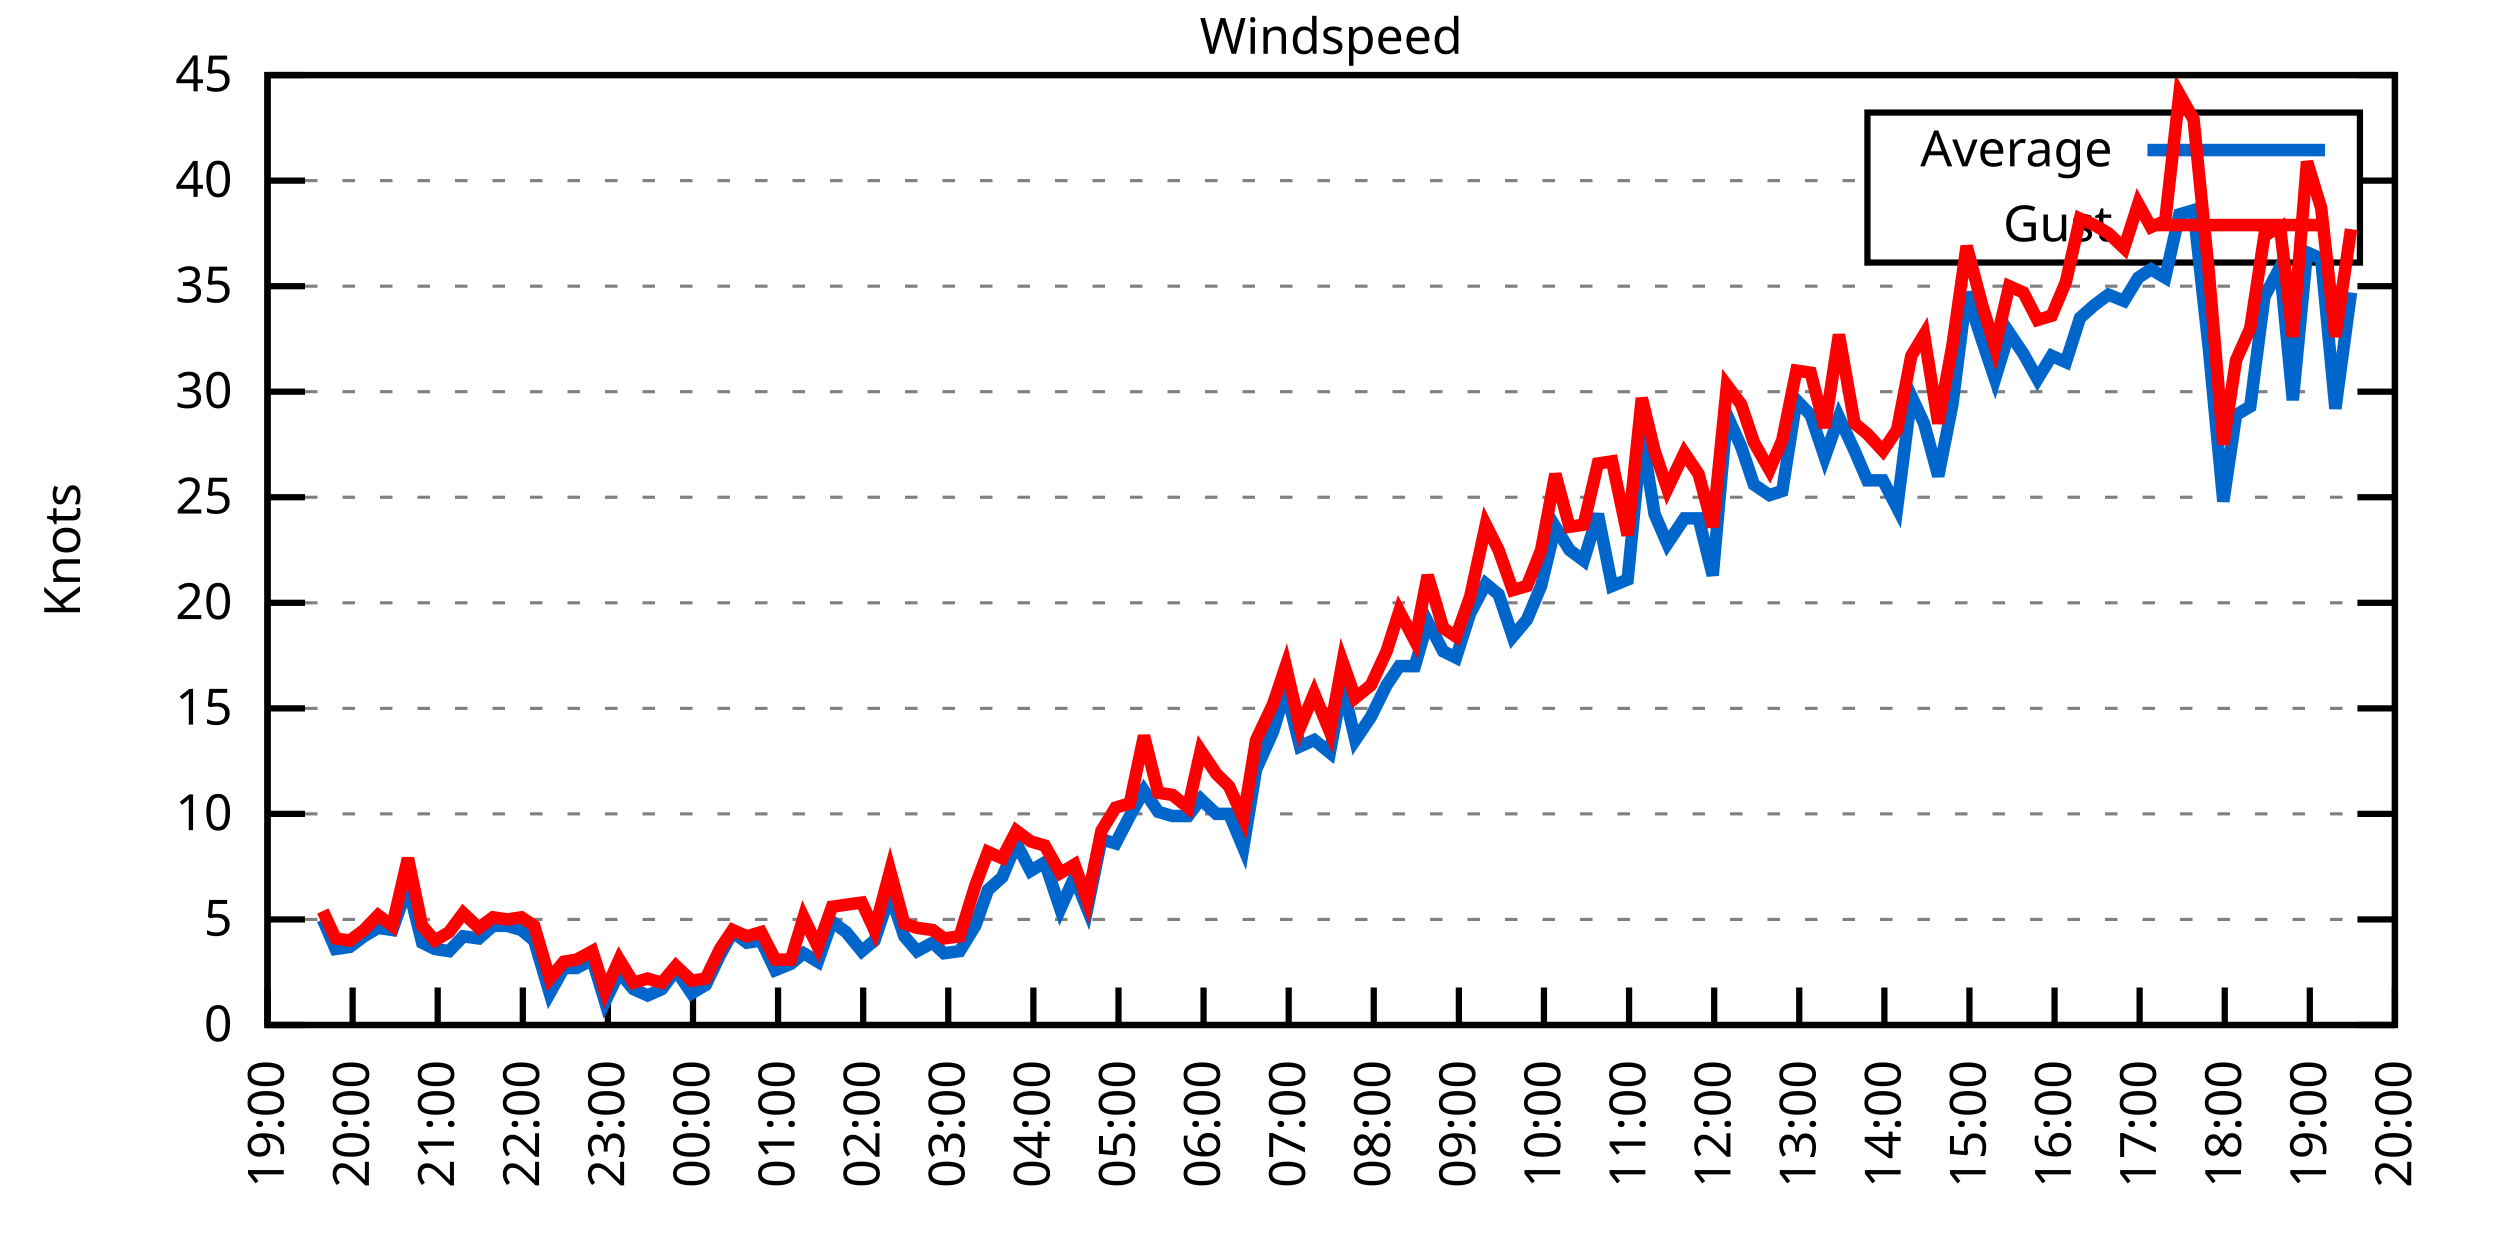
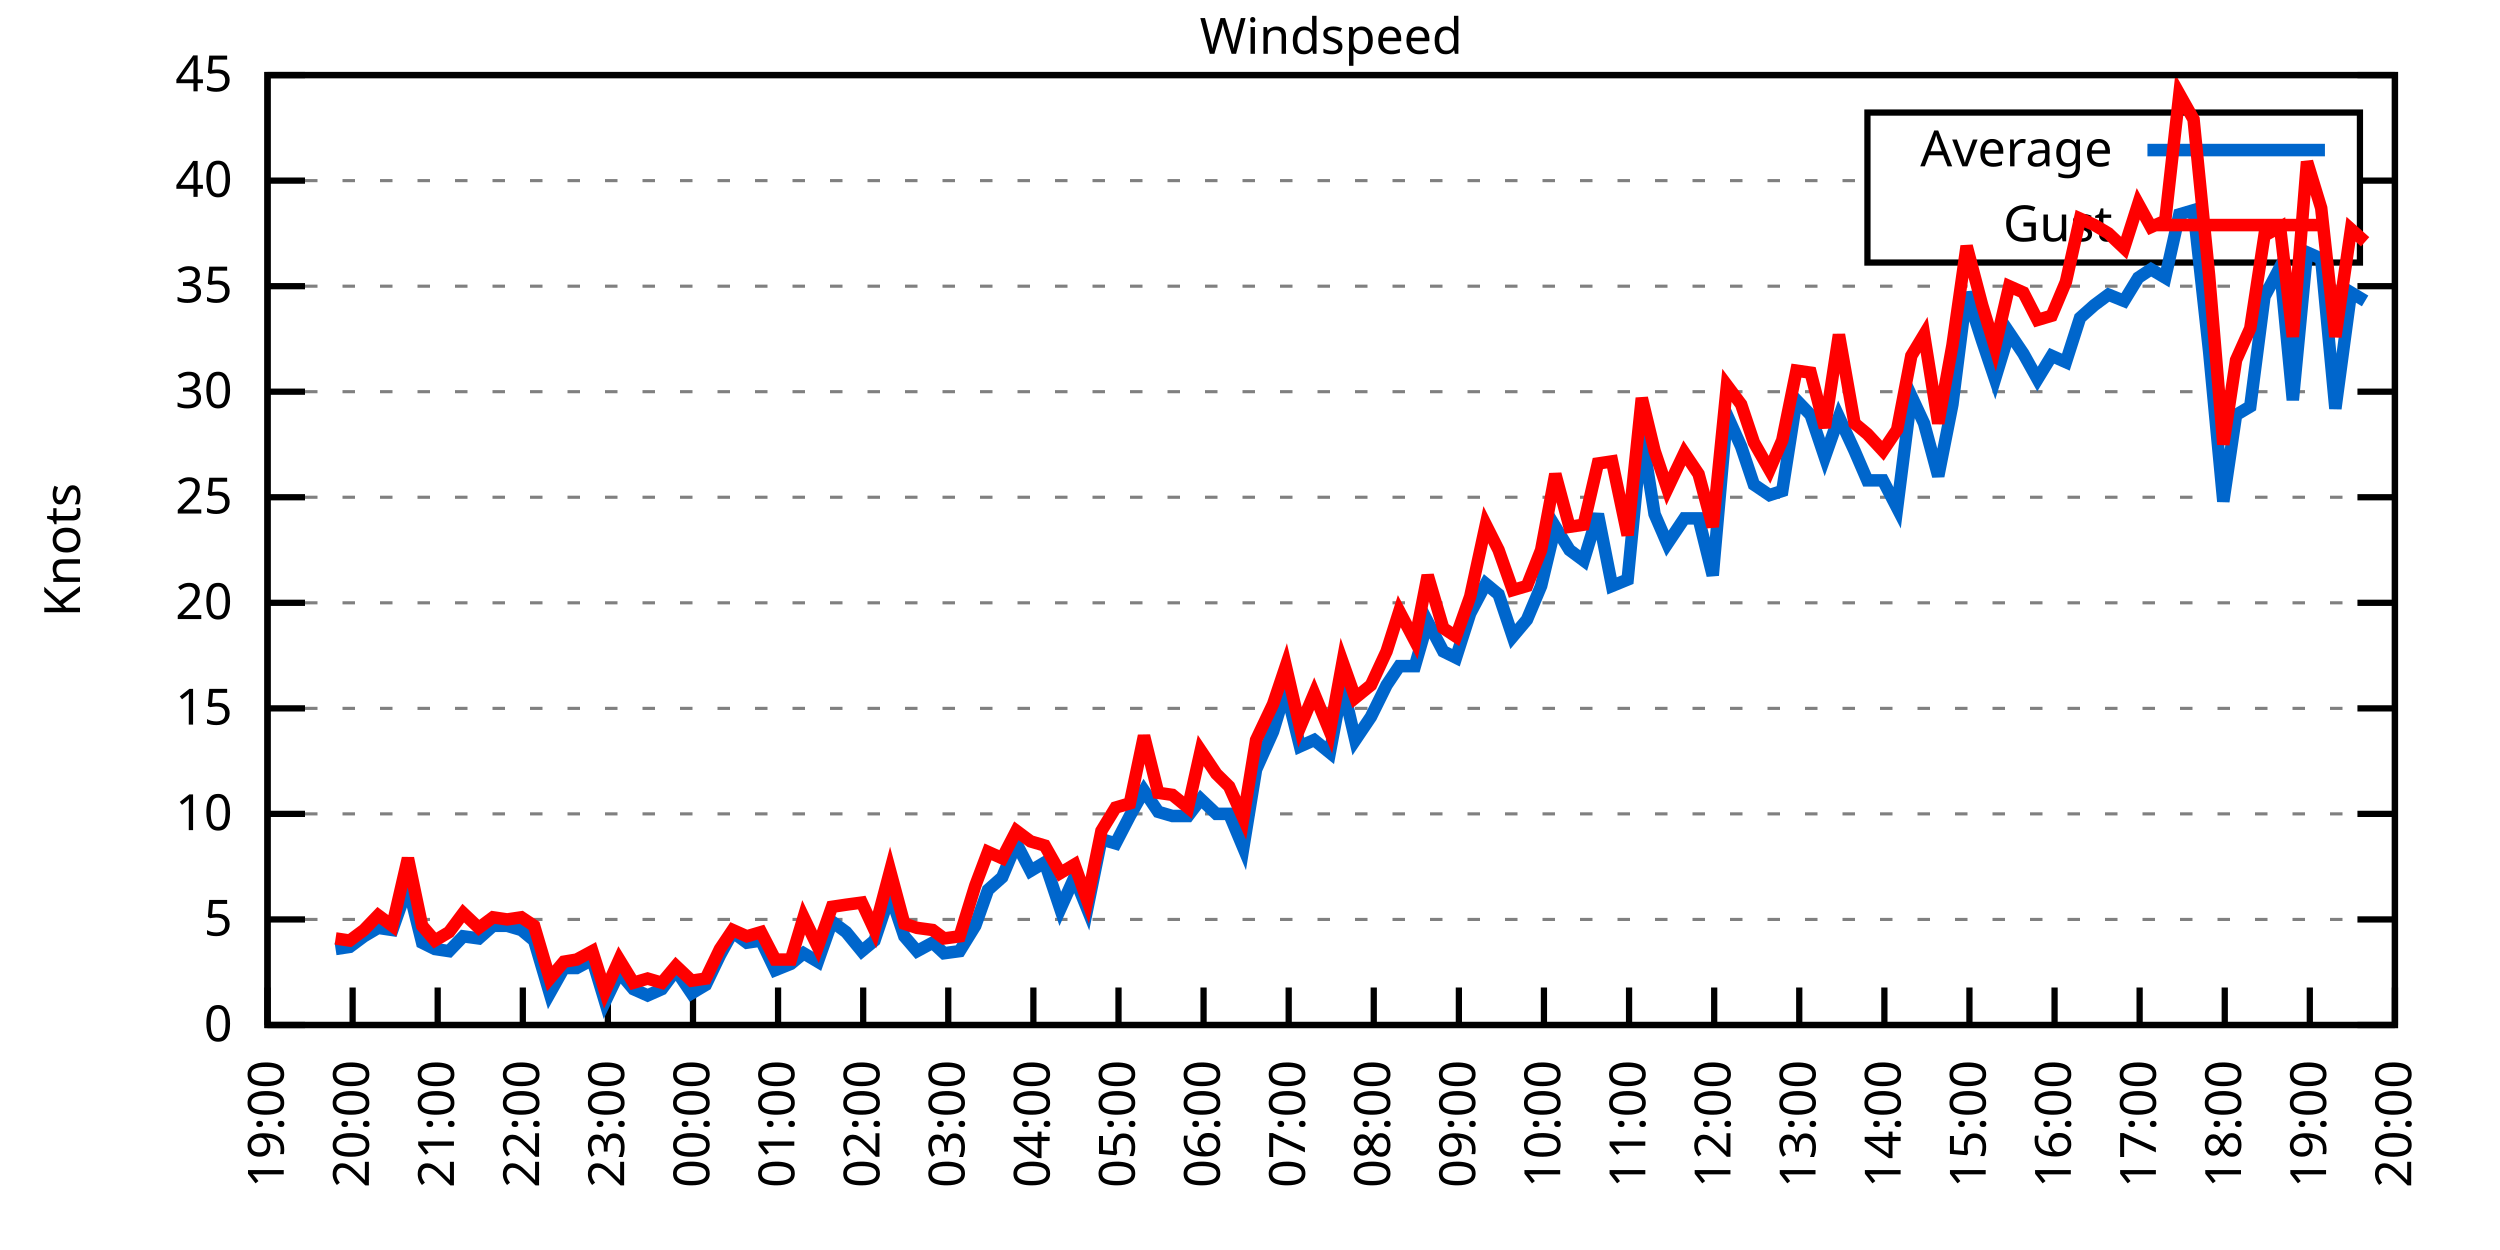
<svg xmlns="http://www.w3.org/2000/svg" xmlns:xlink="http://www.w3.org/1999/xlink" width="400" height="200" viewBox="0 0 400 200">
  <g id="gnuplot_canvas">
    <rect x="0" y="0" width="400" height="200" fill="none" />
    <defs>
      <circle id="gpDot" r="0.5" stroke-width="0.5" stroke="currentColor" />
      <path id="gpPt0" stroke-width="0.333" stroke="currentColor" d="M-1,0 h2 M0,-1 v2" />
      <path id="gpPt1" stroke-width="0.333" stroke="currentColor" d="M-1,-1 L1,1 M1,-1 L-1,1" />
      <path id="gpPt2" stroke-width="0.333" stroke="currentColor" d="M-1,0 L1,0 M0,-1 L0,1 M-1,-1 L1,1 M-1,1 L1,-1" />
      <rect id="gpPt3" stroke-width="0.333" stroke="currentColor" x="-1" y="-1" width="2" height="2" />
      <rect id="gpPt4" stroke-width="0.333" stroke="currentColor" fill="currentColor" x="-1" y="-1" width="2" height="2" />
      <circle id="gpPt5" stroke-width="0.333" stroke="currentColor" cx="0" cy="0" r="1" />
      <use xlink:href="#gpPt5" id="gpPt6" fill="currentColor" stroke="none" />
      <path id="gpPt7" stroke-width="0.333" stroke="currentColor" d="M0,-1.33 L-1.33,0.67 L1.33,0.67 z" />
      <use xlink:href="#gpPt7" id="gpPt8" fill="currentColor" stroke="none" />
      <use xlink:href="#gpPt7" id="gpPt9" stroke="currentColor" transform="rotate(180)" />
      <use xlink:href="#gpPt9" id="gpPt10" fill="currentColor" stroke="none" />
      <use xlink:href="#gpPt3" id="gpPt11" stroke="currentColor" transform="rotate(45)" />
      <use xlink:href="#gpPt11" id="gpPt12" fill="currentColor" stroke="none" />
      <path id="gpPt13" stroke-width="0.333" stroke="currentColor" d="M0,1.330 L1.265,0.411 L0.782,-1.067 L-0.782,-1.076 L-1.265,0.411 z" />
      <use xlink:href="#gpPt13" id="gpPt14" fill="currentColor" stroke="none" />
      <filter id="textbox" filterUnits="objectBoundingBox" x="0" y="0" height="1" width="1">
        <feFlood flood-color="white" flood-opacity="1" result="bgnd" />
        <feComposite in="SourceGraphic" in2="bgnd" operator="atop" />
      </filter>
      <filter id="greybox" filterUnits="objectBoundingBox" x="0" y="0" height="1" width="1">
        <feFlood flood-color="lightgrey" flood-opacity="1" result="grey" />
        <feComposite in="SourceGraphic" in2="grey" operator="atop" />
      </filter>
    </defs>
    <g fill="none" color="white" stroke="currentColor" stroke-width="1.00" stroke-linecap="butt" stroke-linejoin="miter">
</g>
    <g fill="none" color="black" stroke="currentColor" stroke-width="1.00" stroke-linecap="butt" stroke-linejoin="miter">
      <g stroke="none" shape-rendering="crispEdges">
        <polygon fill="rgb(255, 255, 255)" points="42.80,164.00 383.18,164.00 383.18,12.02 42.80,12.02 " />
      </g>
    </g>
    <g fill="none" color="black" stroke="currentColor" stroke-width="1.00" stroke-linecap="butt" stroke-linejoin="miter">
</g>
    <g fill="none" color="black" stroke="black" stroke-width="0.50" stroke-linecap="butt" stroke-linejoin="miter">
</g>
    <g fill="none" color="gray" stroke="currentColor" stroke-width="0.50" stroke-linecap="butt" stroke-linejoin="miter">
      <path stroke="gray" stroke-dasharray="2,4" class="gridline" d="M42.80,164.00 L383.19,164.00  " />
    </g>
    <g fill="none" color="gray" stroke="gray" stroke-width="1.00" stroke-linecap="butt" stroke-linejoin="miter">
</g>
    <g fill="none" color="black" stroke="currentColor" stroke-width="1.00" stroke-linecap="butt" stroke-linejoin="miter">
      <path stroke="black" d="M42.80,164.00 L48.80,164.00 M383.19,164.00 L377.19,164.00  " />
      <g transform="translate(37.20,166.60)" stroke="none" fill="black" font-family="Sans" font-size="8.00" text-anchor="end">
        <text>
          <tspan font-family="Sans"> 0</tspan>
        </text>
      </g>
    </g>
    <g fill="none" color="black" stroke="currentColor" stroke-width="1.00" stroke-linecap="butt" stroke-linejoin="miter">
</g>
    <g fill="none" color="black" stroke="black" stroke-width="0.50" stroke-linecap="butt" stroke-linejoin="miter">
</g>
    <g fill="none" color="gray" stroke="currentColor" stroke-width="0.50" stroke-linecap="butt" stroke-linejoin="miter">
      <path stroke="gray" stroke-dasharray="2,4" class="gridline" d="M42.80,147.11 L383.19,147.11  " />
    </g>
    <g fill="none" color="gray" stroke="gray" stroke-width="1.00" stroke-linecap="butt" stroke-linejoin="miter">
</g>
    <g fill="none" color="black" stroke="currentColor" stroke-width="1.00" stroke-linecap="butt" stroke-linejoin="miter">
      <path stroke="black" d="M42.80,147.11 L48.80,147.11 M383.19,147.11 L377.19,147.11  " />
      <g transform="translate(37.20,149.71)" stroke="none" fill="black" font-family="Sans" font-size="8.00" text-anchor="end">
        <text>
          <tspan font-family="Sans"> 5</tspan>
        </text>
      </g>
    </g>
    <g fill="none" color="black" stroke="currentColor" stroke-width="1.00" stroke-linecap="butt" stroke-linejoin="miter">
</g>
    <g fill="none" color="black" stroke="black" stroke-width="0.50" stroke-linecap="butt" stroke-linejoin="miter">
</g>
    <g fill="none" color="gray" stroke="currentColor" stroke-width="0.50" stroke-linecap="butt" stroke-linejoin="miter">
      <path stroke="gray" stroke-dasharray="2,4" class="gridline" d="M42.80,130.22 L383.19,130.22  " />
    </g>
    <g fill="none" color="gray" stroke="gray" stroke-width="1.00" stroke-linecap="butt" stroke-linejoin="miter">
</g>
    <g fill="none" color="black" stroke="currentColor" stroke-width="1.00" stroke-linecap="butt" stroke-linejoin="miter">
      <path stroke="black" d="M42.80,130.22 L48.80,130.22 M383.19,130.22 L377.19,130.22  " />
      <g transform="translate(37.20,132.82)" stroke="none" fill="black" font-family="Sans" font-size="8.00" text-anchor="end">
        <text>
          <tspan font-family="Sans"> 10</tspan>
        </text>
      </g>
    </g>
    <g fill="none" color="black" stroke="currentColor" stroke-width="1.00" stroke-linecap="butt" stroke-linejoin="miter">
</g>
    <g fill="none" color="black" stroke="black" stroke-width="0.50" stroke-linecap="butt" stroke-linejoin="miter">
</g>
    <g fill="none" color="gray" stroke="currentColor" stroke-width="0.50" stroke-linecap="butt" stroke-linejoin="miter">
      <path stroke="gray" stroke-dasharray="2,4" class="gridline" d="M42.80,113.34 L383.19,113.34  " />
    </g>
    <g fill="none" color="gray" stroke="gray" stroke-width="1.00" stroke-linecap="butt" stroke-linejoin="miter">
</g>
    <g fill="none" color="black" stroke="currentColor" stroke-width="1.00" stroke-linecap="butt" stroke-linejoin="miter">
      <path stroke="black" d="M42.80,113.34 L48.80,113.34 M383.19,113.34 L377.19,113.34  " />
      <g transform="translate(37.20,115.94)" stroke="none" fill="black" font-family="Sans" font-size="8.00" text-anchor="end">
        <text>
          <tspan font-family="Sans"> 15</tspan>
        </text>
      </g>
    </g>
    <g fill="none" color="black" stroke="currentColor" stroke-width="1.00" stroke-linecap="butt" stroke-linejoin="miter">
</g>
    <g fill="none" color="black" stroke="black" stroke-width="0.50" stroke-linecap="butt" stroke-linejoin="miter">
</g>
    <g fill="none" color="gray" stroke="currentColor" stroke-width="0.50" stroke-linecap="butt" stroke-linejoin="miter">
      <path stroke="gray" stroke-dasharray="2,4" class="gridline" d="M42.80,96.45 L383.19,96.45  " />
    </g>
    <g fill="none" color="gray" stroke="gray" stroke-width="1.00" stroke-linecap="butt" stroke-linejoin="miter">
</g>
    <g fill="none" color="black" stroke="currentColor" stroke-width="1.00" stroke-linecap="butt" stroke-linejoin="miter">
      <path stroke="black" d="M42.80,96.45 L48.80,96.45 M383.19,96.45 L377.19,96.45  " />
      <g transform="translate(37.20,99.05)" stroke="none" fill="black" font-family="Sans" font-size="8.00" text-anchor="end">
        <text>
          <tspan font-family="Sans"> 20</tspan>
        </text>
      </g>
    </g>
    <g fill="none" color="black" stroke="currentColor" stroke-width="1.00" stroke-linecap="butt" stroke-linejoin="miter">
</g>
    <g fill="none" color="black" stroke="black" stroke-width="0.50" stroke-linecap="butt" stroke-linejoin="miter">
</g>
    <g fill="none" color="gray" stroke="currentColor" stroke-width="0.50" stroke-linecap="butt" stroke-linejoin="miter">
      <path stroke="gray" stroke-dasharray="2,4" class="gridline" d="M42.80,79.56 L383.19,79.56  " />
    </g>
    <g fill="none" color="gray" stroke="gray" stroke-width="1.00" stroke-linecap="butt" stroke-linejoin="miter">
</g>
    <g fill="none" color="black" stroke="currentColor" stroke-width="1.00" stroke-linecap="butt" stroke-linejoin="miter">
      <path stroke="black" d="M42.80,79.56 L48.80,79.56 M383.19,79.56 L377.19,79.56  " />
      <g transform="translate(37.20,82.16)" stroke="none" fill="black" font-family="Sans" font-size="8.00" text-anchor="end">
        <text>
          <tspan font-family="Sans"> 25</tspan>
        </text>
      </g>
    </g>
    <g fill="none" color="black" stroke="currentColor" stroke-width="1.00" stroke-linecap="butt" stroke-linejoin="miter">
</g>
    <g fill="none" color="black" stroke="black" stroke-width="0.50" stroke-linecap="butt" stroke-linejoin="miter">
</g>
    <g fill="none" color="gray" stroke="currentColor" stroke-width="0.50" stroke-linecap="butt" stroke-linejoin="miter">
      <path stroke="gray" stroke-dasharray="2,4" class="gridline" d="M42.80,62.67 L383.19,62.67  " />
    </g>
    <g fill="none" color="gray" stroke="gray" stroke-width="1.00" stroke-linecap="butt" stroke-linejoin="miter">
</g>
    <g fill="none" color="black" stroke="currentColor" stroke-width="1.00" stroke-linecap="butt" stroke-linejoin="miter">
      <path stroke="black" d="M42.80,62.67 L48.80,62.67 M383.19,62.67 L377.19,62.67  " />
      <g transform="translate(37.20,65.27)" stroke="none" fill="black" font-family="Sans" font-size="8.00" text-anchor="end">
        <text>
          <tspan font-family="Sans"> 30</tspan>
        </text>
      </g>
    </g>
    <g fill="none" color="black" stroke="currentColor" stroke-width="1.00" stroke-linecap="butt" stroke-linejoin="miter">
</g>
    <g fill="none" color="black" stroke="black" stroke-width="0.50" stroke-linecap="butt" stroke-linejoin="miter">
</g>
    <g fill="none" color="gray" stroke="currentColor" stroke-width="0.50" stroke-linecap="butt" stroke-linejoin="miter">
      <path stroke="gray" stroke-dasharray="2,4" class="gridline" d="M42.80,45.79 L383.19,45.79  " />
    </g>
    <g fill="none" color="gray" stroke="gray" stroke-width="1.00" stroke-linecap="butt" stroke-linejoin="miter">
</g>
    <g fill="none" color="black" stroke="currentColor" stroke-width="1.00" stroke-linecap="butt" stroke-linejoin="miter">
      <path stroke="black" d="M42.80,45.79 L48.80,45.79 M383.19,45.79 L377.19,45.79  " />
      <g transform="translate(37.20,48.39)" stroke="none" fill="black" font-family="Sans" font-size="8.00" text-anchor="end">
        <text>
          <tspan font-family="Sans"> 35</tspan>
        </text>
      </g>
    </g>
    <g fill="none" color="black" stroke="currentColor" stroke-width="1.00" stroke-linecap="butt" stroke-linejoin="miter">
</g>
    <g fill="none" color="black" stroke="black" stroke-width="0.50" stroke-linecap="butt" stroke-linejoin="miter">
</g>
    <g fill="none" color="gray" stroke="currentColor" stroke-width="0.50" stroke-linecap="butt" stroke-linejoin="miter">
      <path stroke="gray" stroke-dasharray="2,4" class="gridline" d="M42.80,28.90 L298.79,28.90 M377.59,28.90 L383.19,28.90  " />
    </g>
    <g fill="none" color="gray" stroke="gray" stroke-width="1.00" stroke-linecap="butt" stroke-linejoin="miter">
</g>
    <g fill="none" color="black" stroke="currentColor" stroke-width="1.00" stroke-linecap="butt" stroke-linejoin="miter">
      <path stroke="black" d="M42.80,28.90 L48.80,28.90 M383.19,28.90 L377.19,28.90  " />
      <g transform="translate(37.20,31.50)" stroke="none" fill="black" font-family="Sans" font-size="8.00" text-anchor="end">
        <text>
          <tspan font-family="Sans"> 40</tspan>
        </text>
      </g>
    </g>
    <g fill="none" color="black" stroke="currentColor" stroke-width="1.00" stroke-linecap="butt" stroke-linejoin="miter">
</g>
    <g fill="none" color="black" stroke="black" stroke-width="0.50" stroke-linecap="butt" stroke-linejoin="miter">
</g>
    <g fill="none" color="gray" stroke="currentColor" stroke-width="0.50" stroke-linecap="butt" stroke-linejoin="miter">
      <path stroke="gray" stroke-dasharray="2,4" class="gridline" d="M42.80,12.01 L383.19,12.01  " />
    </g>
    <g fill="none" color="gray" stroke="gray" stroke-width="1.00" stroke-linecap="butt" stroke-linejoin="miter">
</g>
    <g fill="none" color="black" stroke="currentColor" stroke-width="1.00" stroke-linecap="butt" stroke-linejoin="miter">
      <path stroke="black" d="M42.80,12.01 L48.80,12.01 M383.19,12.01 L377.19,12.01  " />
      <g transform="translate(37.20,14.61)" stroke="none" fill="black" font-family="Sans" font-size="8.00" text-anchor="end">
        <text>
          <tspan font-family="Sans"> 45</tspan>
        </text>
      </g>
    </g>
    <g fill="none" color="black" stroke="currentColor" stroke-width="1.00" stroke-linecap="butt" stroke-linejoin="miter">
      <path stroke="black" d="M42.80,164.00 L42.80,158.00  " />
      <g transform="translate(45.40,169.60) rotate(270.00)" stroke="none" fill="black" font-family="Sans" font-size="8.00" text-anchor="end">
        <text>
          <tspan font-family="Sans">19:00</tspan>
        </text>
      </g>
    </g>
    <g fill="none" color="black" stroke="currentColor" stroke-width="1.00" stroke-linecap="butt" stroke-linejoin="miter">
      <path stroke="black" d="M56.42,164.00 L56.42,158.00  " />
      <g transform="translate(59.02,169.60) rotate(270.00)" stroke="none" fill="black" font-family="Sans" font-size="8.00" text-anchor="end">
        <text>
          <tspan font-family="Sans">20:00</tspan>
        </text>
      </g>
    </g>
    <g fill="none" color="black" stroke="currentColor" stroke-width="1.00" stroke-linecap="butt" stroke-linejoin="miter">
      <path stroke="black" d="M70.03,164.00 L70.03,158.00  " />
      <g transform="translate(72.63,169.60) rotate(270.00)" stroke="none" fill="black" font-family="Sans" font-size="8.00" text-anchor="end">
        <text>
          <tspan font-family="Sans">21:00</tspan>
        </text>
      </g>
    </g>
    <g fill="none" color="black" stroke="currentColor" stroke-width="1.00" stroke-linecap="butt" stroke-linejoin="miter">
      <path stroke="black" d="M83.65,164.00 L83.65,158.00  " />
      <g transform="translate(86.25,169.60) rotate(270.00)" stroke="none" fill="black" font-family="Sans" font-size="8.00" text-anchor="end">
        <text>
          <tspan font-family="Sans">22:00</tspan>
        </text>
      </g>
    </g>
    <g fill="none" color="black" stroke="currentColor" stroke-width="1.00" stroke-linecap="butt" stroke-linejoin="miter">
      <path stroke="black" d="M97.26,164.00 L97.26,158.00  " />
      <g transform="translate(99.86,169.60) rotate(270.00)" stroke="none" fill="black" font-family="Sans" font-size="8.00" text-anchor="end">
        <text>
          <tspan font-family="Sans">23:00</tspan>
        </text>
      </g>
    </g>
    <g fill="none" color="black" stroke="currentColor" stroke-width="1.00" stroke-linecap="butt" stroke-linejoin="miter">
      <path stroke="black" d="M110.88,164.00 L110.88,158.00  " />
      <g transform="translate(113.48,169.60) rotate(270.00)" stroke="none" fill="black" font-family="Sans" font-size="8.00" text-anchor="end">
        <text>
          <tspan font-family="Sans">00:00</tspan>
        </text>
      </g>
    </g>
    <g fill="none" color="black" stroke="currentColor" stroke-width="1.00" stroke-linecap="butt" stroke-linejoin="miter">
      <path stroke="black" d="M124.49,164.00 L124.49,158.00  " />
      <g transform="translate(127.09,169.60) rotate(270.00)" stroke="none" fill="black" font-family="Sans" font-size="8.00" text-anchor="end">
        <text>
          <tspan font-family="Sans">01:00</tspan>
        </text>
      </g>
    </g>
    <g fill="none" color="black" stroke="currentColor" stroke-width="1.00" stroke-linecap="butt" stroke-linejoin="miter">
      <path stroke="black" d="M138.11,164.00 L138.11,158.00  " />
      <g transform="translate(140.71,169.60) rotate(270.00)" stroke="none" fill="black" font-family="Sans" font-size="8.00" text-anchor="end">
        <text>
          <tspan font-family="Sans">02:00</tspan>
        </text>
      </g>
    </g>
    <g fill="none" color="black" stroke="currentColor" stroke-width="1.00" stroke-linecap="butt" stroke-linejoin="miter">
      <path stroke="black" d="M151.72,164.00 L151.72,158.00  " />
      <g transform="translate(154.32,169.60) rotate(270.00)" stroke="none" fill="black" font-family="Sans" font-size="8.00" text-anchor="end">
        <text>
          <tspan font-family="Sans">03:00</tspan>
        </text>
      </g>
    </g>
    <g fill="none" color="black" stroke="currentColor" stroke-width="1.00" stroke-linecap="butt" stroke-linejoin="miter">
      <path stroke="black" d="M165.34,164.00 L165.34,158.00  " />
      <g transform="translate(167.94,169.60) rotate(270.00)" stroke="none" fill="black" font-family="Sans" font-size="8.00" text-anchor="end">
        <text>
          <tspan font-family="Sans">04:00</tspan>
        </text>
      </g>
    </g>
    <g fill="none" color="black" stroke="currentColor" stroke-width="1.00" stroke-linecap="butt" stroke-linejoin="miter">
      <path stroke="black" d="M178.96,164.00 L178.96,158.00  " />
      <g transform="translate(181.56,169.60) rotate(270.00)" stroke="none" fill="black" font-family="Sans" font-size="8.00" text-anchor="end">
        <text>
          <tspan font-family="Sans">05:00</tspan>
        </text>
      </g>
    </g>
    <g fill="none" color="black" stroke="currentColor" stroke-width="1.00" stroke-linecap="butt" stroke-linejoin="miter">
      <path stroke="black" d="M192.57,164.00 L192.57,158.00  " />
      <g transform="translate(195.17,169.60) rotate(270.00)" stroke="none" fill="black" font-family="Sans" font-size="8.00" text-anchor="end">
        <text>
          <tspan font-family="Sans">06:00</tspan>
        </text>
      </g>
    </g>
    <g fill="none" color="black" stroke="currentColor" stroke-width="1.00" stroke-linecap="butt" stroke-linejoin="miter">
      <path stroke="black" d="M206.19,164.00 L206.19,158.00  " />
      <g transform="translate(208.79,169.60) rotate(270.00)" stroke="none" fill="black" font-family="Sans" font-size="8.00" text-anchor="end">
        <text>
          <tspan font-family="Sans">07:00</tspan>
        </text>
      </g>
    </g>
    <g fill="none" color="black" stroke="currentColor" stroke-width="1.00" stroke-linecap="butt" stroke-linejoin="miter">
      <path stroke="black" d="M219.80,164.00 L219.80,158.00  " />
      <g transform="translate(222.40,169.60) rotate(270.00)" stroke="none" fill="black" font-family="Sans" font-size="8.00" text-anchor="end">
        <text>
          <tspan font-family="Sans">08:00</tspan>
        </text>
      </g>
    </g>
    <g fill="none" color="black" stroke="currentColor" stroke-width="1.00" stroke-linecap="butt" stroke-linejoin="miter">
      <path stroke="black" d="M233.42,164.00 L233.42,158.00  " />
      <g transform="translate(236.02,169.60) rotate(270.00)" stroke="none" fill="black" font-family="Sans" font-size="8.00" text-anchor="end">
        <text>
          <tspan font-family="Sans">09:00</tspan>
        </text>
      </g>
    </g>
    <g fill="none" color="black" stroke="currentColor" stroke-width="1.00" stroke-linecap="butt" stroke-linejoin="miter">
      <path stroke="black" d="M247.03,164.00 L247.03,158.00  " />
      <g transform="translate(249.63,169.60) rotate(270.00)" stroke="none" fill="black" font-family="Sans" font-size="8.00" text-anchor="end">
        <text>
          <tspan font-family="Sans">10:00</tspan>
        </text>
      </g>
    </g>
    <g fill="none" color="black" stroke="currentColor" stroke-width="1.00" stroke-linecap="butt" stroke-linejoin="miter">
      <path stroke="black" d="M260.65,164.00 L260.65,158.00  " />
      <g transform="translate(263.25,169.60) rotate(270.00)" stroke="none" fill="black" font-family="Sans" font-size="8.00" text-anchor="end">
        <text>
          <tspan font-family="Sans">11:00</tspan>
        </text>
      </g>
    </g>
    <g fill="none" color="black" stroke="currentColor" stroke-width="1.00" stroke-linecap="butt" stroke-linejoin="miter">
      <path stroke="black" d="M274.27,164.00 L274.27,158.00  " />
      <g transform="translate(276.87,169.60) rotate(270.00)" stroke="none" fill="black" font-family="Sans" font-size="8.00" text-anchor="end">
        <text>
          <tspan font-family="Sans">12:00</tspan>
        </text>
      </g>
    </g>
    <g fill="none" color="black" stroke="currentColor" stroke-width="1.00" stroke-linecap="butt" stroke-linejoin="miter">
      <path stroke="black" d="M287.88,164.00 L287.88,158.00  " />
      <g transform="translate(290.48,169.60) rotate(270.00)" stroke="none" fill="black" font-family="Sans" font-size="8.00" text-anchor="end">
        <text>
          <tspan font-family="Sans">13:00</tspan>
        </text>
      </g>
    </g>
    <g fill="none" color="black" stroke="currentColor" stroke-width="1.00" stroke-linecap="butt" stroke-linejoin="miter">
      <path stroke="black" d="M301.50,164.00 L301.50,158.00  " />
      <g transform="translate(304.10,169.60) rotate(270.00)" stroke="none" fill="black" font-family="Sans" font-size="8.00" text-anchor="end">
        <text>
          <tspan font-family="Sans">14:00</tspan>
        </text>
      </g>
    </g>
    <g fill="none" color="black" stroke="currentColor" stroke-width="1.00" stroke-linecap="butt" stroke-linejoin="miter">
      <path stroke="black" d="M315.11,164.00 L315.11,158.00  " />
      <g transform="translate(317.71,169.60) rotate(270.00)" stroke="none" fill="black" font-family="Sans" font-size="8.00" text-anchor="end">
        <text>
          <tspan font-family="Sans">15:00</tspan>
        </text>
      </g>
    </g>
    <g fill="none" color="black" stroke="currentColor" stroke-width="1.00" stroke-linecap="butt" stroke-linejoin="miter">
      <path stroke="black" d="M328.73,164.00 L328.73,158.00  " />
      <g transform="translate(331.33,169.60) rotate(270.00)" stroke="none" fill="black" font-family="Sans" font-size="8.00" text-anchor="end">
        <text>
          <tspan font-family="Sans">16:00</tspan>
        </text>
      </g>
    </g>
    <g fill="none" color="black" stroke="currentColor" stroke-width="1.00" stroke-linecap="butt" stroke-linejoin="miter">
      <path stroke="black" d="M342.34,164.00 L342.34,158.00  " />
      <g transform="translate(344.94,169.60) rotate(270.00)" stroke="none" fill="black" font-family="Sans" font-size="8.00" text-anchor="end">
        <text>
          <tspan font-family="Sans">17:00</tspan>
        </text>
      </g>
    </g>
    <g fill="none" color="black" stroke="currentColor" stroke-width="1.00" stroke-linecap="butt" stroke-linejoin="miter">
      <path stroke="black" d="M355.96,164.00 L355.96,158.00  " />
      <g transform="translate(358.56,169.60) rotate(270.00)" stroke="none" fill="black" font-family="Sans" font-size="8.00" text-anchor="end">
        <text>
          <tspan font-family="Sans">18:00</tspan>
        </text>
      </g>
    </g>
    <g fill="none" color="black" stroke="currentColor" stroke-width="1.00" stroke-linecap="butt" stroke-linejoin="miter">
      <path stroke="black" d="M369.57,164.00 L369.57,158.00  " />
      <g transform="translate(372.17,169.60) rotate(270.00)" stroke="none" fill="black" font-family="Sans" font-size="8.00" text-anchor="end">
        <text>
          <tspan font-family="Sans">19:00</tspan>
        </text>
      </g>
    </g>
    <g fill="none" color="black" stroke="currentColor" stroke-width="1.00" stroke-linecap="butt" stroke-linejoin="miter">
      <path stroke="black" d="M383.19,164.00 L383.19,158.00  " />
      <g transform="translate(385.79,169.60) rotate(270.00)" stroke="none" fill="black" font-family="Sans" font-size="8.00" text-anchor="end">
        <text>
          <tspan font-family="Sans">20:00</tspan>
        </text>
      </g>
    </g>
    <g fill="none" color="black" stroke="currentColor" stroke-width="1.00" stroke-linecap="butt" stroke-linejoin="miter">
</g>
    <g fill="none" color="black" stroke="currentColor" stroke-width="1.00" stroke-linecap="butt" stroke-linejoin="miter">
      <path stroke="black" d="M42.80,12.01 L42.80,164.00 L383.19,164.00 L383.19,12.01 L42.80,12.01 Z  " />
    </g>
    <g fill="none" color="black" stroke="currentColor" stroke-width="1.00" stroke-linecap="butt" stroke-linejoin="miter">
</g>
    <g fill="none" color="black" stroke="currentColor" stroke-width="1.00" stroke-linecap="butt" stroke-linejoin="miter">
      <path stroke="black" d="M298.79,42.01 L298.79,18.01 L377.59,18.01 L377.59,42.01 L298.79,42.01 Z  " />
    </g>
    <g id="Windspeed_plot_1">
      <g fill="none" color="white" stroke="black" stroke-width="2.00" stroke-linecap="butt" stroke-linejoin="miter">
</g>
      <g fill="none" color="black" stroke="currentColor" stroke-width="2.00" stroke-linecap="butt" stroke-linejoin="miter">
        <g transform="translate(337.99,26.61)" stroke="none" fill="black" font-family="Sans" font-size="8.00" text-anchor="end">
          <text>
            <tspan font-family="Sans">Average</tspan>
          </text>
        </g>
      </g>
      <g fill="none" color="black" stroke="currentColor" stroke-width="2.00" stroke-linecap="butt" stroke-linejoin="miter">
-         <path stroke="rgb(  0, 102, 204)" d="M343.59,24.01 L371.99,24.01 M51.65,147.11 L53.69,151.84 L55.96,151.50 L58.23,149.81 L60.50,148.46 L62.77,148.80   L65.27,141.71 L67.54,150.83 L69.58,151.84 L71.85,152.18 L74.12,149.81 L76.61,150.15 L78.88,148.13 L81.15,148.13   L83.42,148.80 L85.46,150.49 L87.96,158.93 L90.23,154.88 L92.27,154.88 L94.77,153.53 L96.81,160.28 L99.08,155.56   L101.35,158.26 L103.62,159.27 L105.89,158.26 L108.15,155.22 L110.65,158.93 L112.92,157.58 L115.19,152.85 L117.23,149.14   L119.50,150.83 L121.77,150.49 L124.04,155.22 L126.54,154.21 L128.58,152.52 L130.85,153.87 L133.12,147.45 L135.39,149.14   L137.88,152.18 L139.92,150.49 L142.42,143.06 L144.69,149.81 L146.73,152.18 L149.23,150.83 L151.04,152.52 L153.54,152.18   L156.04,148.13 L158.08,142.38 L160.35,140.36 L162.62,134.95 L164.89,139.34 L167.16,137.99 L169.65,145.42 L171.92,140.36   L173.96,145.42 L176.23,134.28 L178.50,134.95 L180.77,130.56 L183.04,126.51 L185.31,129.89 L187.58,130.56 L190.08,130.56   L192.12,127.86 L194.61,130.22 L196.66,130.22 L198.93,135.63 L200.97,123.13 L203.69,117.05 L205.73,110.30 L208.00,119.42   L210.27,118.40 L212.77,120.43 L214.81,109.62 L216.85,118.40 L219.35,114.69 L221.85,109.62 L223.89,106.58 L226.38,106.58   L228.43,99.49 L230.92,104.22 L232.96,105.23 L235.23,98.14 L237.73,93.41 L239.77,95.10 L242.04,101.85 L244.31,99.15   L246.58,93.75 L248.85,84.29 L251.12,88.00 L253.39,89.69 L255.66,82.26 L257.93,93.75 L260.42,92.73 L262.69,69.43   L264.73,82.26 L266.78,86.99 L269.50,82.94 L271.77,82.94 L274.04,92.06 L276.31,66.39 L278.58,71.45 L280.62,77.53   L283.12,79.22 L285.16,78.55 L287.43,64.02 L289.70,66.39 L291.97,73.14 L294.23,66.73 L296.73,72.13 L298.77,76.86   L301.27,76.86 L303.54,81.25 L305.81,63.35 L307.85,67.74 L310.12,76.18 L312.39,64.70 L314.66,46.80 L317.15,54.57   L319.20,60.65 L321.47,53.22 L323.74,56.59 L326.00,60.65 L328.27,56.93 L330.54,57.94 L332.81,50.85 L335.08,48.83   L337.35,47.14 L339.85,48.15 L342.12,44.43 L344.16,43.08 L346.43,44.43 L348.70,34.30 L350.97,33.63 L353.46,56.26   L355.73,80.24 L357.77,66.39 L360.04,65.04 L362.31,47.47 L364.81,42.75 L366.85,64.02 L369.12,40.38 L371.39,41.39   L373.66,65.38 L376.16,46.80  " />
+         <path stroke="rgb(  0, 102, 204)" d="M343.59,24.01 L371.99,24.01 M53.69,151.84 L55.96,151.50 L58.23,149.81 L60.50,148.46 L62.77,148.80 L65.27,141.71   L67.54,150.83 L69.58,151.84 L71.85,152.18 L74.12,149.81 L76.61,150.15 L78.88,148.13 L81.15,148.13 L83.42,148.80   L85.46,150.49 L87.96,158.93 L90.23,154.88 L92.27,154.88 L94.77,153.53 L96.81,160.28 L99.08,155.56 L101.35,158.26   L103.62,159.27 L105.89,158.26 L108.15,155.22 L110.65,158.93 L112.92,157.58 L115.19,152.85 L117.23,149.14 L119.50,150.83   L121.77,150.49 L124.04,155.22 L126.54,154.21 L128.58,152.52 L130.85,153.87 L133.12,147.45 L135.39,149.14 L137.88,152.18   L139.92,150.49 L142.42,143.06 L144.69,149.81 L146.73,152.18 L149.23,150.83 L151.04,152.52 L153.54,152.18 L156.04,148.13   L158.08,142.38 L160.35,140.36 L162.62,134.95 L164.89,139.34 L167.16,137.99 L169.65,145.42 L171.92,140.36 L173.96,145.42   L176.23,134.28 L178.50,134.95 L180.77,130.56 L183.04,126.51 L185.31,129.89 L187.58,130.56 L190.08,130.56 L192.12,127.86   L194.61,130.22 L196.66,130.22 L198.93,135.63 L200.97,123.13 L203.69,117.05 L205.73,110.30 L208.00,119.42 L210.27,118.40   L212.77,120.43 L214.81,109.62 L216.85,118.40 L219.35,114.69 L221.85,109.62 L223.89,106.58 L226.38,106.58 L228.43,99.49   L230.92,104.22 L232.96,105.23 L235.23,98.14 L237.73,93.41 L239.77,95.10 L242.04,101.85 L244.31,99.15 L246.58,93.75   L248.85,84.29 L251.12,88.00 L253.39,89.69 L255.66,82.26 L257.93,93.75 L260.42,92.73 L262.69,69.43 L264.73,82.26   L266.78,86.99 L269.50,82.94 L271.77,82.94 L274.04,92.06 L276.31,66.39 L278.58,71.45 L280.62,77.53 L283.12,79.22   L285.16,78.55 L287.43,64.02 L289.70,66.39 L291.97,73.14 L294.23,66.73 L296.73,72.13 L298.77,76.86 L301.27,76.86   L303.54,81.25 L305.81,63.35 L307.85,67.74 L310.12,76.18 L312.39,64.70 L314.66,46.80 L317.15,54.57 L319.20,60.65   L321.47,53.22 L323.74,56.59 L326.00,60.65 L328.27,56.93 L330.54,57.94 L332.81,50.85 L335.08,48.83 L337.35,47.14   L339.85,48.15 L342.12,44.43 L344.16,43.08 L346.43,44.43 L348.70,34.30 L350.97,33.63 L353.46,56.26 L355.73,80.24   L357.77,66.39 L360.04,65.04 L362.31,47.47 L364.81,42.75 L366.85,64.02 L369.12,40.38 L371.39,41.39 L373.66,65.38   L376.16,46.80 L378.42,48.15  " />
      </g>
    </g>
    <g id="Windspeed_plot_2">
      <g fill="none" color="black" stroke="currentColor" stroke-width="2.00" stroke-linecap="butt" stroke-linejoin="miter">
        <g transform="translate(337.99,38.61)" stroke="none" fill="black" font-family="Sans" font-size="8.00" text-anchor="end">
          <text>
            <tspan font-family="Sans">Gust</tspan>
          </text>
        </g>
      </g>
      <g fill="none" color="black" stroke="currentColor" stroke-width="2.00" stroke-linecap="butt" stroke-linejoin="miter">
-         <path stroke="rgb(255,   0,   0)" d="M343.59,36.01 L371.99,36.01 M51.65,145.76 L53.69,150.15 L55.96,150.49 L58.23,148.80 L60.50,146.44 L62.77,148.13   L65.27,137.32 L67.54,148.13 L69.58,150.49 L71.85,149.14 L74.12,146.10 L76.61,148.46 L78.88,146.77 L81.15,147.11   L83.42,146.77 L85.46,148.13 L87.96,156.57 L90.23,153.87 L92.27,153.53 L94.77,152.18 L96.81,158.60 L99.08,153.53   L101.35,157.24 L103.62,156.57 L105.89,157.24 L108.15,154.54 L110.65,156.91 L112.92,156.57 L115.19,151.84 L117.23,148.80   L119.50,149.81 L121.77,149.14 L124.04,153.53 L126.54,153.53 L128.58,146.77 L130.85,151.50 L133.12,145.09 L135.39,144.75   L137.88,144.41 L139.92,148.80 L142.42,139.34 L144.69,147.79 L146.73,148.46 L149.23,148.80 L151.04,150.15 L153.54,149.81   L156.04,141.71 L158.08,136.30 L160.35,137.32 L162.62,132.93 L164.89,134.62 L167.16,135.29 L169.65,139.68 L171.92,138.33   L173.96,144.07 L176.23,132.93 L178.50,129.21 L180.77,128.54 L183.04,117.73 L185.31,126.85 L187.58,127.18 L190.08,129.21   L192.12,120.09 L194.61,123.81 L196.66,125.83 L198.93,130.90 L200.97,118.40 L203.69,112.66 L205.73,106.58 L208.00,116.38   L210.27,110.97 L212.77,117.05 L214.81,105.91 L216.85,111.65 L219.35,109.62 L221.85,104.22 L223.89,97.80 L226.38,102.53   L228.43,92.06 L230.92,100.50 L232.96,101.85 L235.23,95.44 L237.73,83.95 L239.77,88.00 L242.04,94.42 L244.31,93.75   L246.58,88.00 L248.85,75.85 L251.12,84.29 L253.39,83.95 L255.66,74.16 L257.93,73.82 L260.42,85.64 L262.69,63.69   L264.73,72.13 L266.78,78.21 L269.50,72.47 L271.77,75.85 L274.04,84.29 L276.31,61.66 L278.58,64.70 L280.62,70.78   L283.12,75.17 L285.16,70.44 L287.43,59.30 L289.70,59.63 L291.97,68.42 L294.23,53.55 L296.73,67.74 L298.77,69.43   L301.27,72.13 L303.54,68.75 L305.81,56.93 L307.85,53.55 L310.12,67.74 L312.39,55.24 L314.66,39.37 L317.15,48.83   L319.20,55.58 L321.47,45.79 L323.74,46.80 L326.00,51.19 L328.27,50.51 L330.54,45.11 L332.81,34.98 L335.08,35.99   L337.35,37.34 L339.85,39.71 L342.12,32.61 L344.16,36.33 L346.43,35.32 L348.70,15.05 L350.97,19.10 L353.46,44.10   L355.73,71.12 L357.77,57.61 L360.04,52.54 L362.31,37.68 L364.81,36.33 L366.85,53.89 L369.12,25.86 L371.39,33.29   L373.66,53.89 L376.16,36.67  " />
+         <path stroke="rgb(255,   0,   0)" d="M343.59,36.01 L371.99,36.01 M53.69,150.15 L55.96,150.49 L58.23,148.80 L60.50,146.44 L62.77,148.13 L65.27,137.32   L67.54,148.13 L69.58,150.49 L71.85,149.14 L74.12,146.10 L76.61,148.46 L78.88,146.77 L81.15,147.11 L83.42,146.77   L85.46,148.13 L87.96,156.57 L90.23,153.87 L92.27,153.53 L94.77,152.18 L96.81,158.60 L99.08,153.53 L101.35,157.24   L103.62,156.57 L105.89,157.24 L108.15,154.54 L110.65,156.91 L112.92,156.57 L115.19,151.84 L117.23,148.80 L119.50,149.81   L121.77,149.14 L124.04,153.53 L126.54,153.53 L128.58,146.77 L130.85,151.50 L133.12,145.09 L135.39,144.75 L137.88,144.41   L139.92,148.80 L142.42,139.34 L144.69,147.79 L146.73,148.46 L149.23,148.80 L151.04,150.15 L153.54,149.81 L156.04,141.71   L158.08,136.30 L160.35,137.32 L162.62,132.93 L164.89,134.62 L167.16,135.29 L169.65,139.68 L171.92,138.33 L173.96,144.07   L176.23,132.93 L178.50,129.21 L180.77,128.54 L183.04,117.73 L185.31,126.85 L187.58,127.18 L190.08,129.21 L192.12,120.09   L194.61,123.81 L196.66,125.83 L198.93,130.90 L200.97,118.40 L203.69,112.66 L205.73,106.58 L208.00,116.38 L210.27,110.97   L212.77,117.05 L214.81,105.91 L216.85,111.65 L219.35,109.62 L221.85,104.22 L223.89,97.80 L226.38,102.53 L228.43,92.06   L230.92,100.50 L232.96,101.85 L235.23,95.44 L237.73,83.95 L239.77,88.00 L242.04,94.42 L244.31,93.75 L246.58,88.00   L248.85,75.85 L251.12,84.29 L253.39,83.95 L255.66,74.16 L257.93,73.82 L260.42,85.64 L262.69,63.69 L264.73,72.13   L266.78,78.21 L269.50,72.47 L271.77,75.85 L274.04,84.29 L276.31,61.66 L278.58,64.70 L280.62,70.78 L283.12,75.17   L285.16,70.44 L287.43,59.30 L289.70,59.63 L291.97,68.42 L294.23,53.55 L296.73,67.74 L298.77,69.43 L301.27,72.13   L303.54,68.75 L305.81,56.93 L307.85,53.55 L310.12,67.74 L312.39,55.24 L314.66,39.37 L317.15,48.83 L319.20,55.58   L321.47,45.79 L323.74,46.80 L326.00,51.19 L328.27,50.51 L330.54,45.11 L332.81,34.98 L335.08,35.99 L337.35,37.34   L339.85,39.71 L342.12,32.61 L344.16,36.33 L346.43,35.32 L348.70,15.05 L350.97,19.10 L353.46,44.10 L355.73,71.12   L357.77,57.61 L360.04,52.54 L362.31,37.68 L364.81,36.33 L366.85,53.89 L369.12,25.86 L371.39,33.29 L373.66,53.89   L376.16,36.67 L378.42,38.69  " />
      </g>
    </g>
    <g fill="none" color="black" stroke="currentColor" stroke-width="2.00" stroke-linecap="butt" stroke-linejoin="miter">
</g>
    <g fill="none" color="black" stroke="black" stroke-width="1.00" stroke-linecap="butt" stroke-linejoin="miter">
</g>
    <g fill="none" color="black" stroke="currentColor" stroke-width="1.00" stroke-linecap="butt" stroke-linejoin="miter">
      <path stroke="black" d="M42.80,12.01 L42.80,164.00 L383.19,164.00 L383.19,12.01 L42.80,12.01 Z  " />
      <g transform="translate(12.80,88.01) rotate(270.00)" stroke="none" fill="black" font-family="Sans" font-size="8.00" text-anchor="middle">
        <text>
          <tspan font-family="Sans">Knots</tspan>
        </text>
      </g>
    </g>
    <g fill="none" color="black" stroke="currentColor" stroke-width="1.00" stroke-linecap="butt" stroke-linejoin="miter">
</g>
    <g fill="none" color="black" stroke="currentColor" stroke-width="1.00" stroke-linecap="butt" stroke-linejoin="miter">
      <g transform="translate(212.99,8.61)" stroke="none" fill="black" font-family="Sans" font-size="8.00" text-anchor="middle">
        <text>
          <tspan font-family="Sans">Windspeed</tspan>
        </text>
      </g>
    </g>
    <g fill="none" color="black" stroke="currentColor" stroke-width="1.00" stroke-linecap="butt" stroke-linejoin="miter">
</g>
  </g>
</svg>
